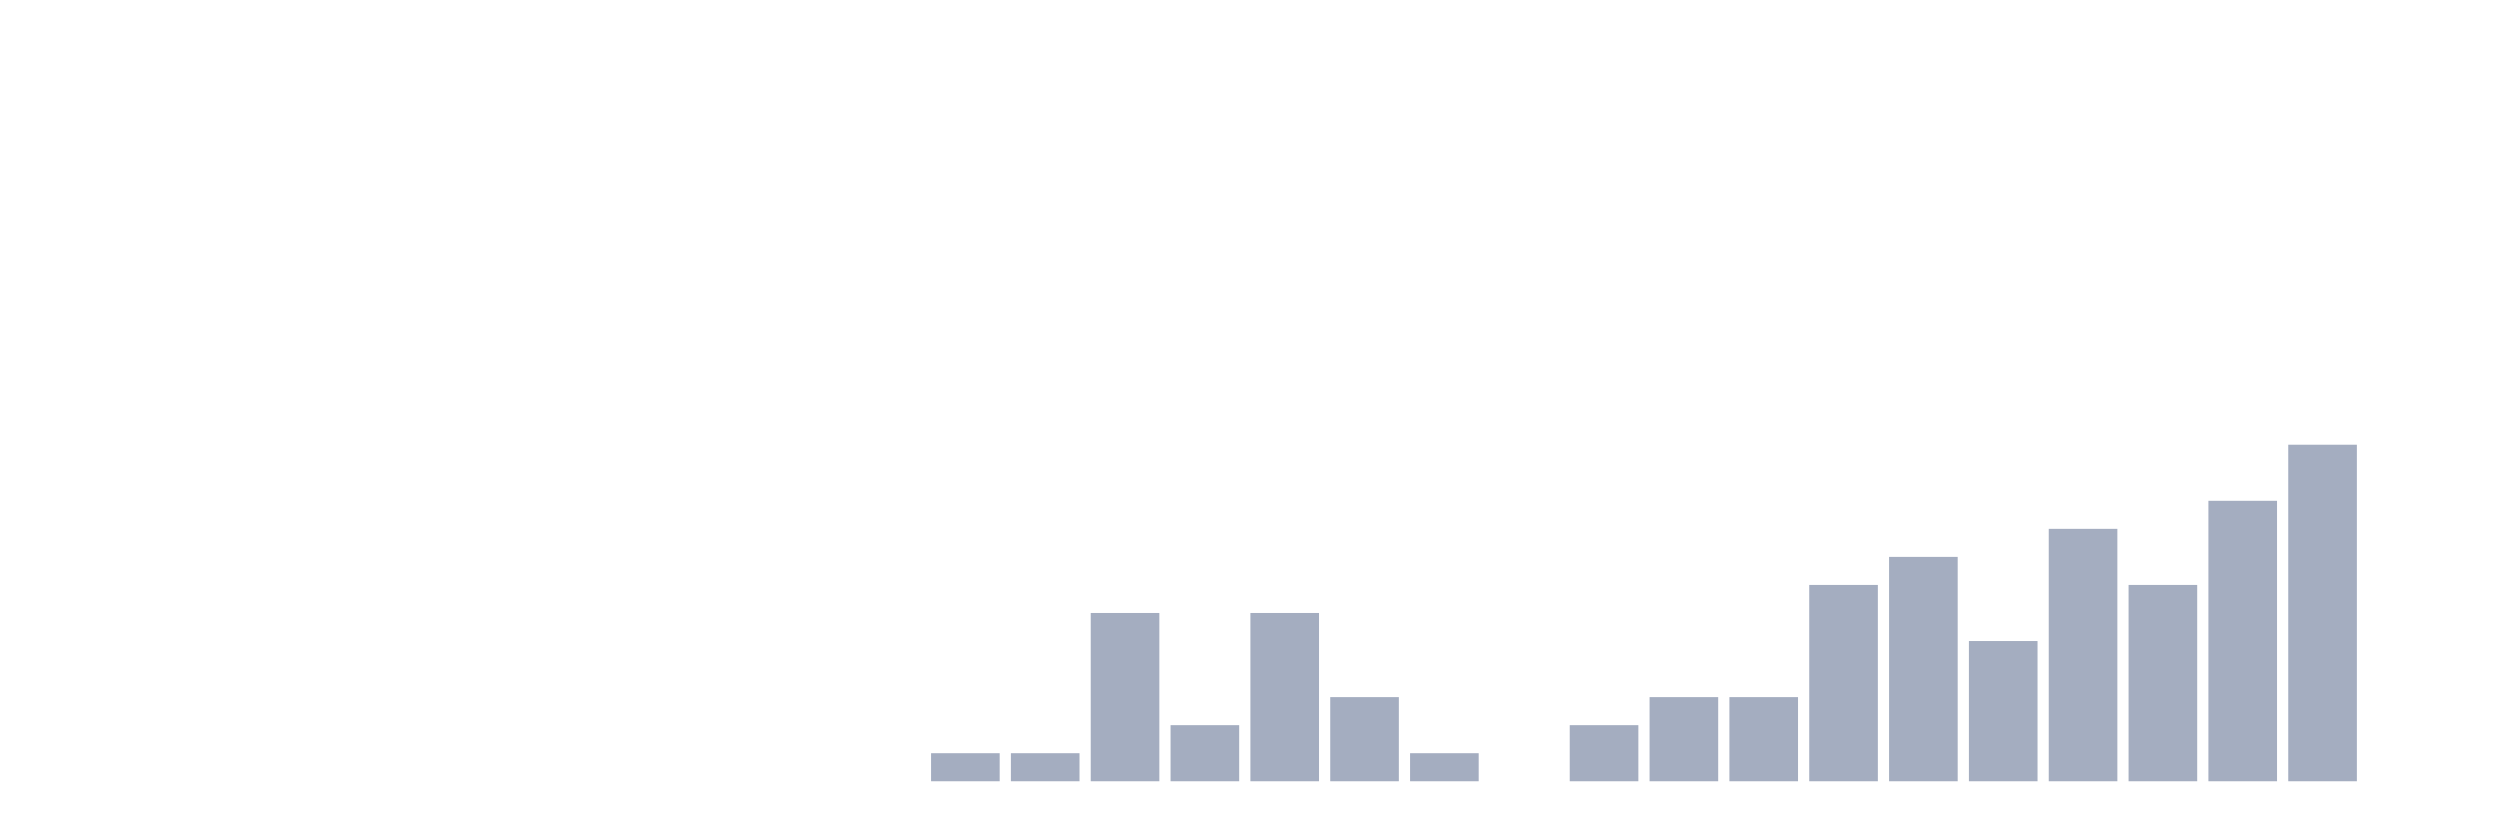
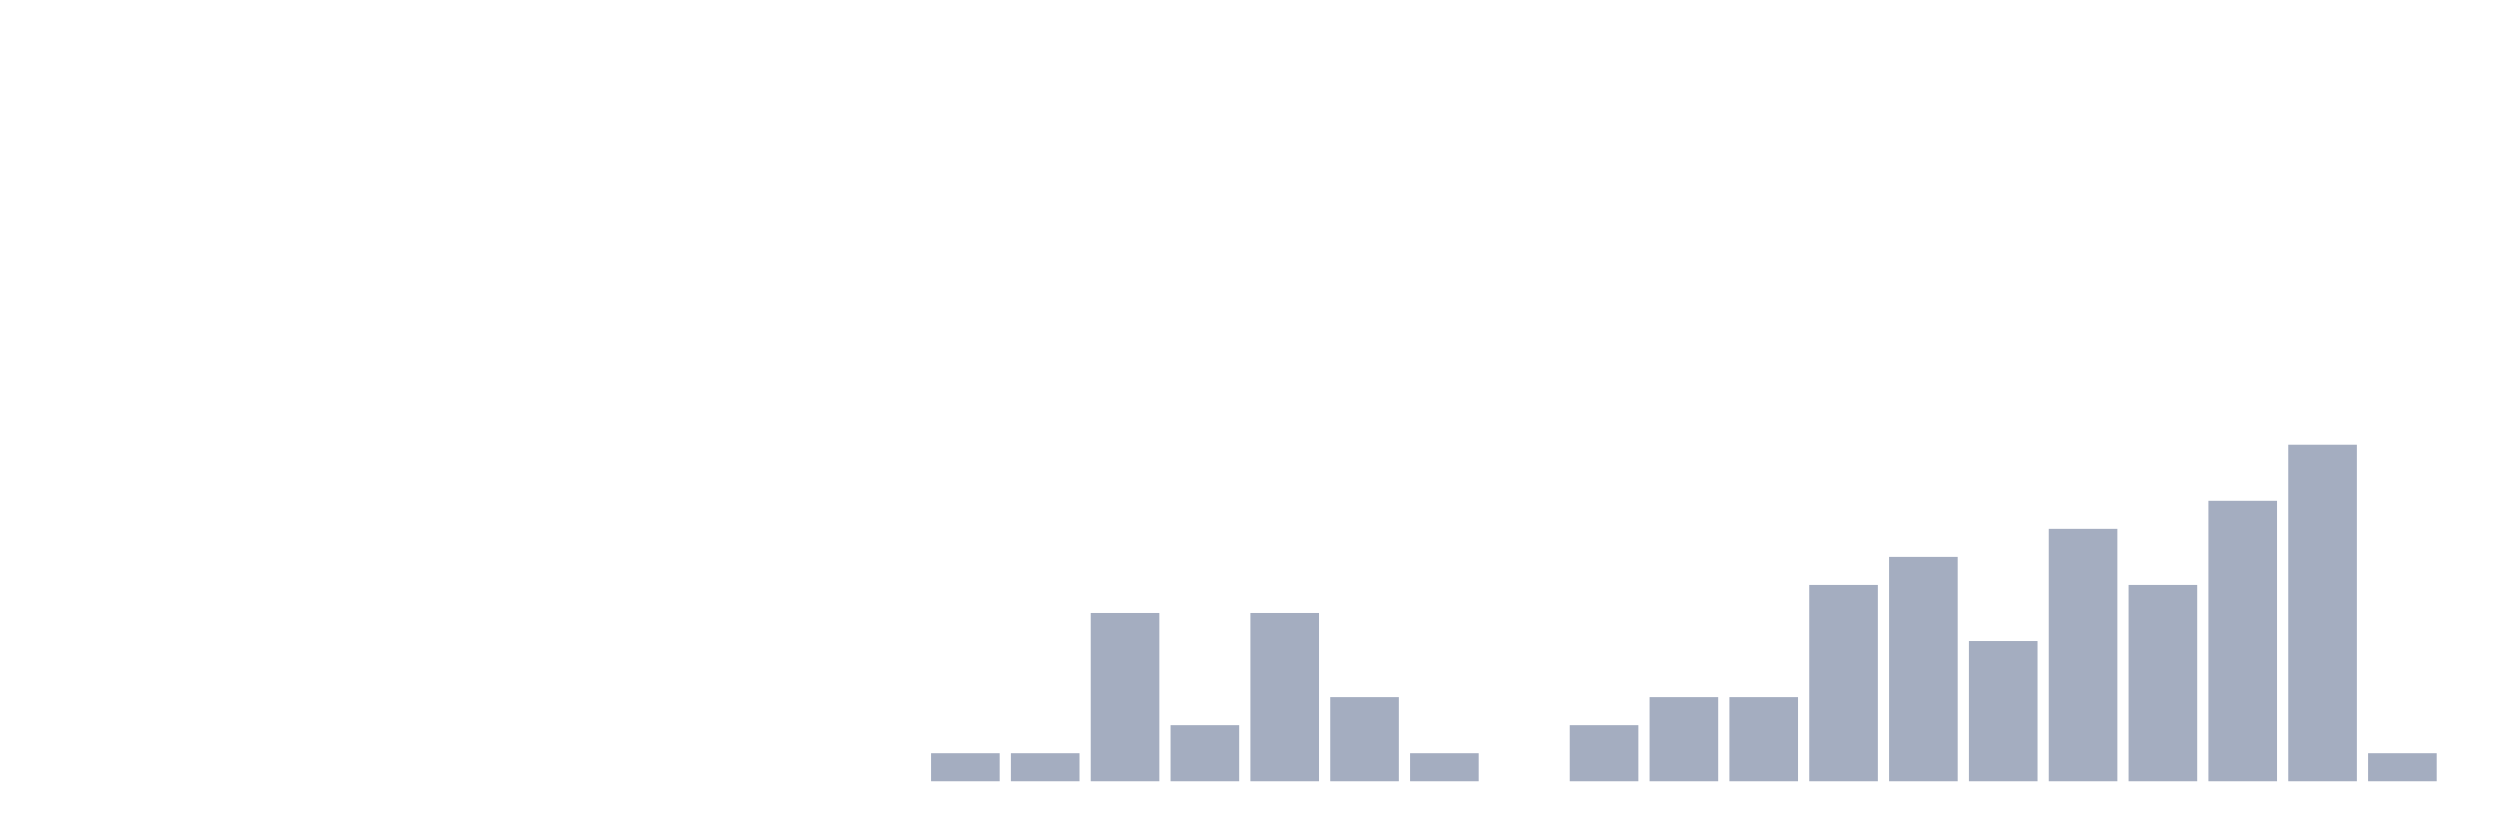
<svg xmlns="http://www.w3.org/2000/svg" viewBox="0 0 480 160">
  <g transform="translate(10,10)">
    <rect class="bar" x="0.153" width="13.175" y="140" height="0" fill="rgb(164,173,192)" />
    <rect class="bar" x="15.482" width="13.175" y="140" height="0" fill="rgb(164,173,192)" />
    <rect class="bar" x="30.81" width="13.175" y="140" height="0" fill="rgb(164,173,192)" />
    <rect class="bar" x="46.138" width="13.175" y="140" height="0" fill="rgb(164,173,192)" />
    <rect class="bar" x="61.466" width="13.175" y="140" height="0" fill="rgb(164,173,192)" />
    <rect class="bar" x="76.794" width="13.175" y="140" height="0" fill="rgb(164,173,192)" />
    <rect class="bar" x="92.123" width="13.175" y="140" height="0" fill="rgb(164,173,192)" />
    <rect class="bar" x="107.451" width="13.175" y="140" height="0" fill="rgb(164,173,192)" />
    <rect class="bar" x="122.779" width="13.175" y="140" height="0" fill="rgb(164,173,192)" />
    <rect class="bar" x="138.107" width="13.175" y="140" height="0" fill="rgb(164,173,192)" />
    <rect class="bar" x="153.436" width="13.175" y="140" height="0" fill="rgb(164,173,192)" />
    <rect class="bar" x="168.764" width="13.175" y="134.615" height="5.385" fill="rgb(164,173,192)" />
    <rect class="bar" x="184.092" width="13.175" y="134.615" height="5.385" fill="rgb(164,173,192)" />
    <rect class="bar" x="199.42" width="13.175" y="107.692" height="32.308" fill="rgb(164,173,192)" />
    <rect class="bar" x="214.748" width="13.175" y="129.231" height="10.769" fill="rgb(164,173,192)" />
    <rect class="bar" x="230.077" width="13.175" y="107.692" height="32.308" fill="rgb(164,173,192)" />
    <rect class="bar" x="245.405" width="13.175" y="123.846" height="16.154" fill="rgb(164,173,192)" />
    <rect class="bar" x="260.733" width="13.175" y="134.615" height="5.385" fill="rgb(164,173,192)" />
    <rect class="bar" x="276.061" width="13.175" y="140" height="0" fill="rgb(164,173,192)" />
    <rect class="bar" x="291.39" width="13.175" y="129.231" height="10.769" fill="rgb(164,173,192)" />
    <rect class="bar" x="306.718" width="13.175" y="123.846" height="16.154" fill="rgb(164,173,192)" />
    <rect class="bar" x="322.046" width="13.175" y="123.846" height="16.154" fill="rgb(164,173,192)" />
    <rect class="bar" x="337.374" width="13.175" y="102.308" height="37.692" fill="rgb(164,173,192)" />
    <rect class="bar" x="352.702" width="13.175" y="96.923" height="43.077" fill="rgb(164,173,192)" />
    <rect class="bar" x="368.031" width="13.175" y="113.077" height="26.923" fill="rgb(164,173,192)" />
    <rect class="bar" x="383.359" width="13.175" y="91.538" height="48.462" fill="rgb(164,173,192)" />
    <rect class="bar" x="398.687" width="13.175" y="102.308" height="37.692" fill="rgb(164,173,192)" />
    <rect class="bar" x="414.015" width="13.175" y="86.154" height="53.846" fill="rgb(164,173,192)" />
    <rect class="bar" x="429.344" width="13.175" y="75.385" height="64.615" fill="rgb(164,173,192)" />
-     <rect class="bar" x="444.672" width="13.175" y="140" height="0" fill="rgb(164,173,192)" />
+     <rect class="bar" x="444.672" width="13.175" y="134.615" height="5.385" fill="rgb(164,173,192)" />
  </g>
</svg>
